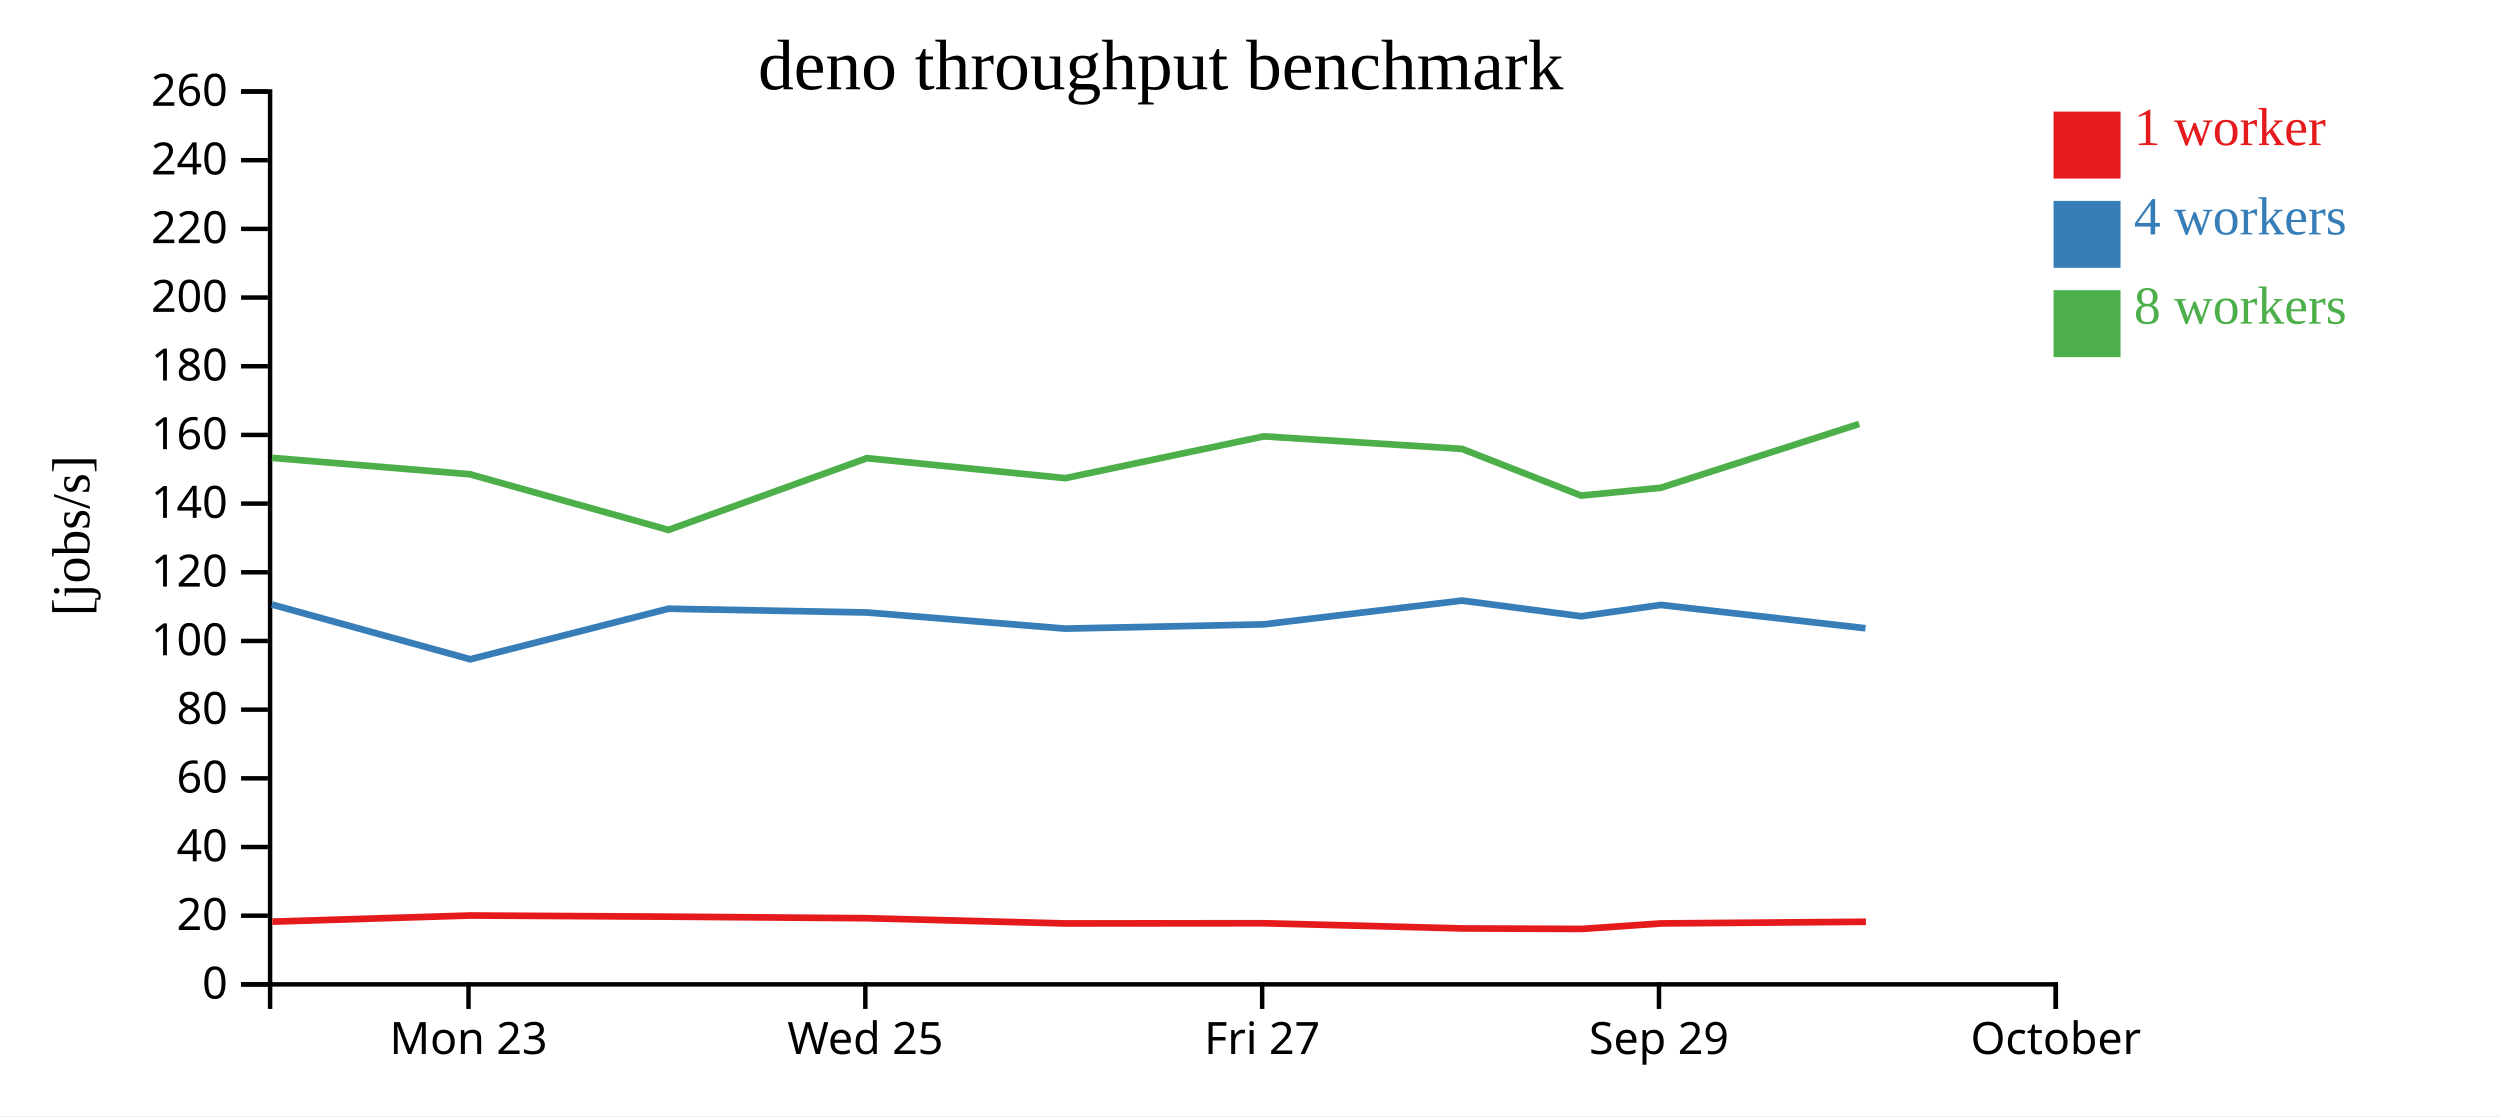
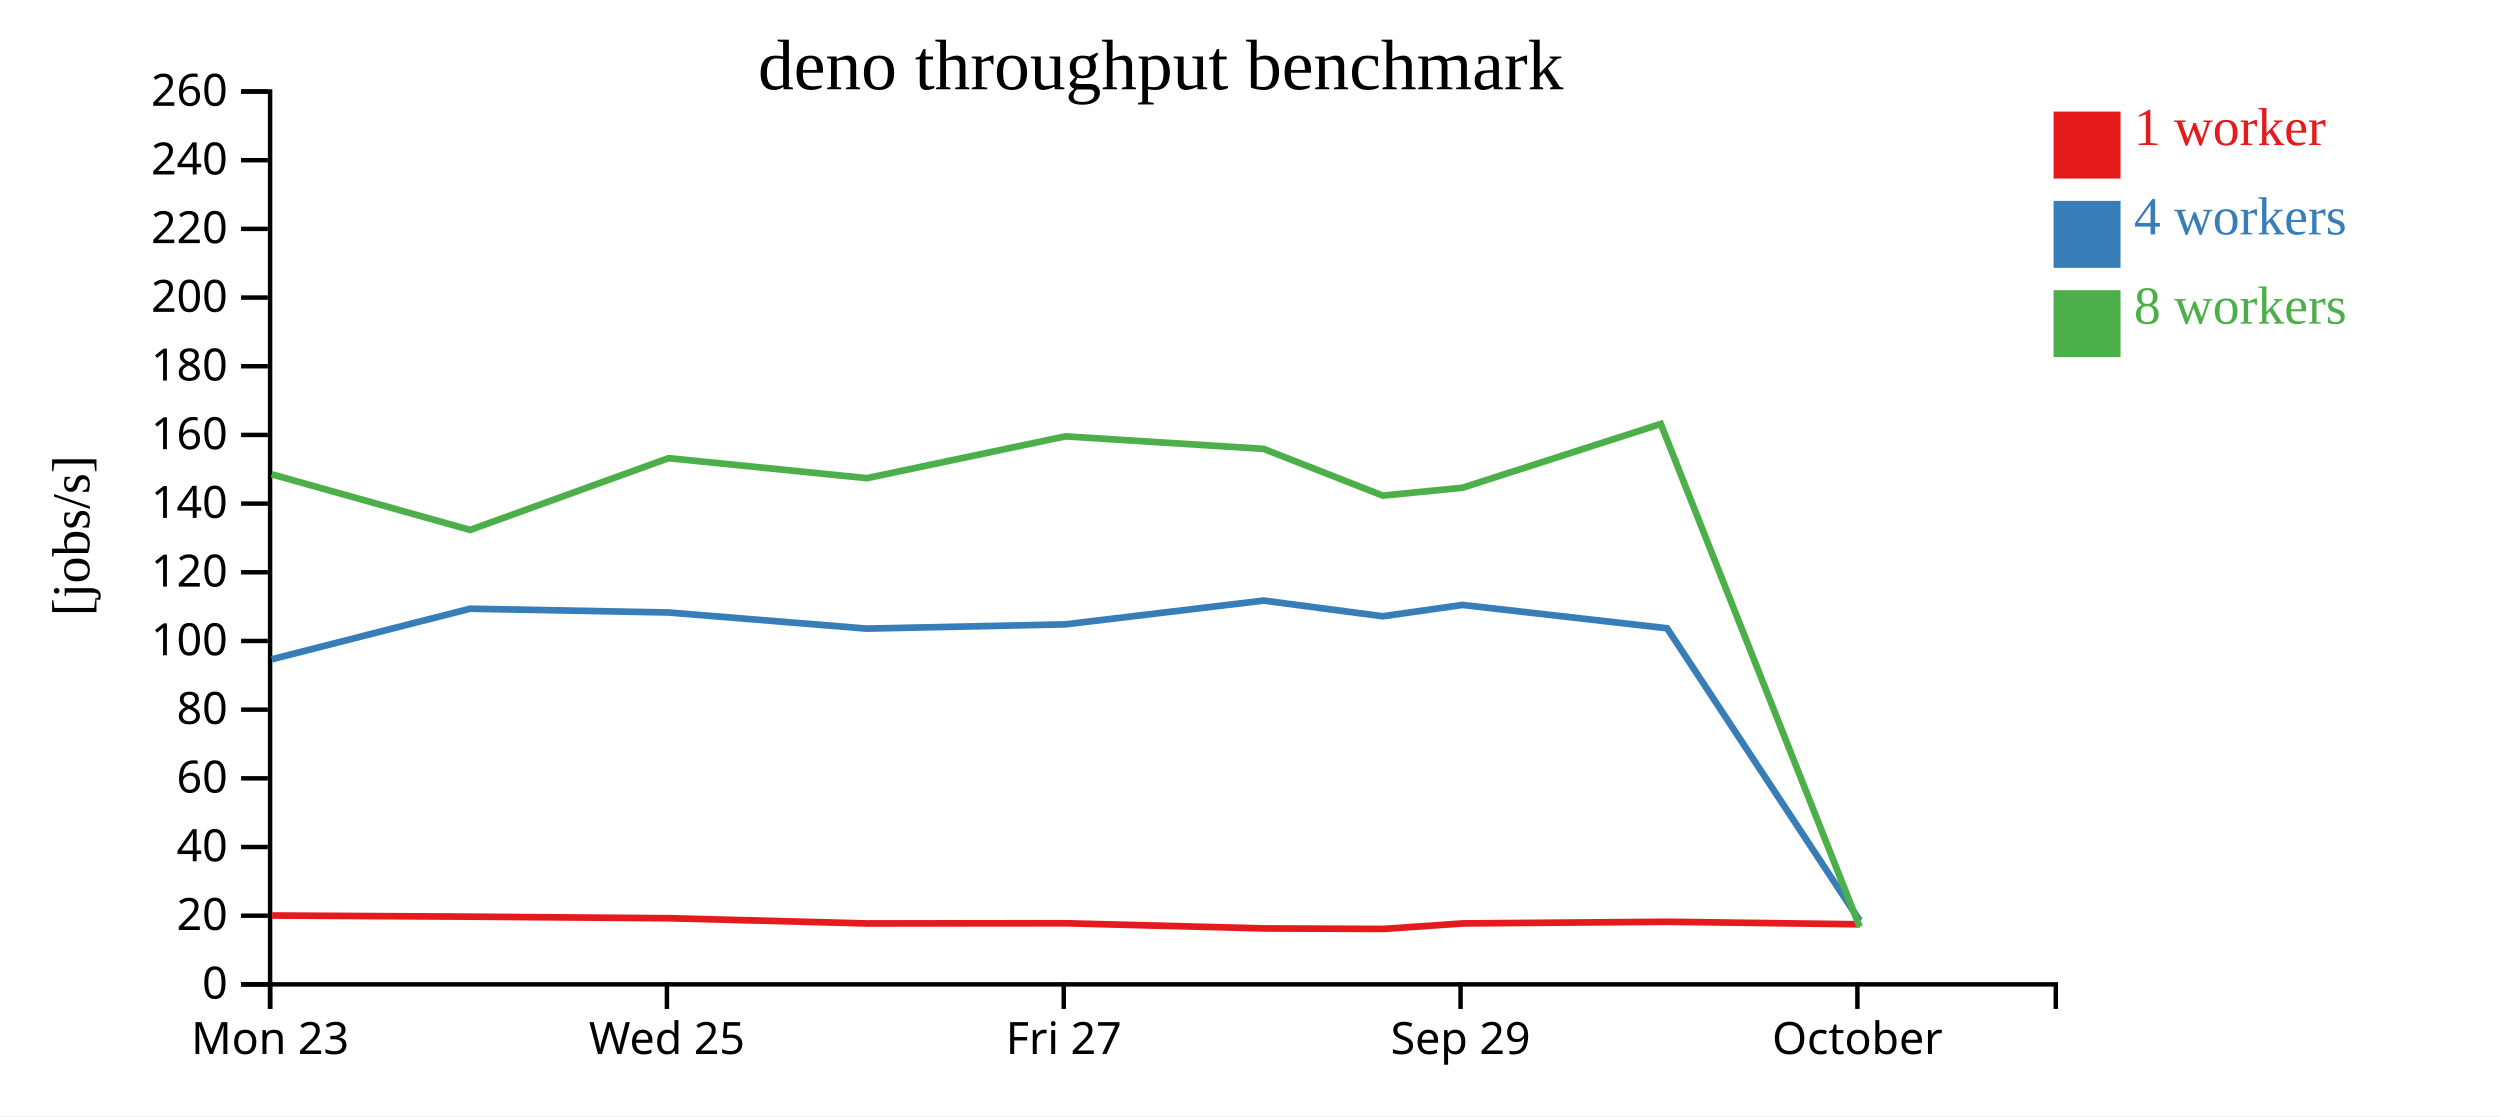
<svg xmlns="http://www.w3.org/2000/svg" width="560" height="250">
  <rect width="100%" height="100%" fill="white" />
  <g transform="translate(60,20)">
    <g transform="translate(0,200)" fill="none" font-size="10" font-family="sans-serif" text-anchor="middle">
      <path class="domain" stroke="currentColor" d="M0.5,6V0.5H400.5V6" />
-       <g class="tick" opacity="1" transform="translate(44.94444,0)">
+       <g class="tick" opacity="1" transform="translate(0.5,0)">
        <line stroke="currentColor" y2="6" />
        <text fill="currentColor" y="9" dy="0.71em">Mon 23</text>
      </g>
-       <g class="tick" opacity="1" transform="translate(133.8333,0)">
+       <g class="tick" opacity="1" transform="translate(89.38889,0)">
        <line stroke="currentColor" y2="6" />
        <text fill="currentColor" y="9" dy="0.71em">Wed 25</text>
      </g>
-       <g class="tick" opacity="1" transform="translate(222.7222,0)">
+       <g class="tick" opacity="1" transform="translate(178.2778,0)">
        <line stroke="currentColor" y2="6" />
        <text fill="currentColor" y="9" dy="0.71em">Fri 27</text>
      </g>
-       <g class="tick" opacity="1" transform="translate(311.6111,0)">
+       <g class="tick" opacity="1" transform="translate(267.1667,0)">
        <line stroke="currentColor" y2="6" />
        <text fill="currentColor" y="9" dy="0.71em">Sep 29</text>
      </g>
-       <g class="tick" opacity="1" transform="translate(400.5,0)">
+       <g class="tick" opacity="1" transform="translate(356.0556,0)">
        <line stroke="currentColor" y2="6" />
        <text fill="currentColor" y="9" dy="0.71em">October</text>
      </g>
    </g>
    <g fill="none" font-size="10" font-family="sans-serif" text-anchor="end">
      <path class="domain" stroke="currentColor" d="M-6,200.5H0.5V0.5H-6" />
      <g class="tick" opacity="1" transform="translate(0,200.5)">
        <line stroke="currentColor" x2="-6" />
        <text fill="currentColor" x="-9" dy="0.32em">0</text>
      </g>
      <g class="tick" opacity="1" transform="translate(0,185.1154)">
        <line stroke="currentColor" x2="-6" />
        <text fill="currentColor" x="-9" dy="0.32em">20</text>
      </g>
      <g class="tick" opacity="1" transform="translate(0,169.7308)">
        <line stroke="currentColor" x2="-6" />
        <text fill="currentColor" x="-9" dy="0.32em">40</text>
      </g>
      <g class="tick" opacity="1" transform="translate(0,154.3462)">
        <line stroke="currentColor" x2="-6" />
        <text fill="currentColor" x="-9" dy="0.32em">60</text>
      </g>
      <g class="tick" opacity="1" transform="translate(0,138.9615)">
        <line stroke="currentColor" x2="-6" />
        <text fill="currentColor" x="-9" dy="0.32em">80</text>
      </g>
      <g class="tick" opacity="1" transform="translate(0,123.5769)">
        <line stroke="currentColor" x2="-6" />
        <text fill="currentColor" x="-9" dy="0.32em">100</text>
      </g>
      <g class="tick" opacity="1" transform="translate(0,108.1923)">
        <line stroke="currentColor" x2="-6" />
        <text fill="currentColor" x="-9" dy="0.32em">120</text>
      </g>
      <g class="tick" opacity="1" transform="translate(0,92.80769)">
        <line stroke="currentColor" x2="-6" />
        <text fill="currentColor" x="-9" dy="0.32em">140</text>
      </g>
      <g class="tick" opacity="1" transform="translate(0,77.42308)">
        <line stroke="currentColor" x2="-6" />
        <text fill="currentColor" x="-9" dy="0.32em">160</text>
      </g>
      <g class="tick" opacity="1" transform="translate(0,62.03846)">
        <line stroke="currentColor" x2="-6" />
        <text fill="currentColor" x="-9" dy="0.32em">180</text>
      </g>
      <g class="tick" opacity="1" transform="translate(0,46.65385)">
        <line stroke="currentColor" x2="-6" />
        <text fill="currentColor" x="-9" dy="0.32em">200</text>
      </g>
      <g class="tick" opacity="1" transform="translate(0,31.26923)">
        <line stroke="currentColor" x2="-6" />
        <text fill="currentColor" x="-9" dy="0.32em">220</text>
      </g>
      <g class="tick" opacity="1" transform="translate(0,15.88462)">
        <line stroke="currentColor" x2="-6" />
        <text fill="currentColor" x="-9" dy="0.32em">240</text>
      </g>
      <g class="tick" opacity="1" transform="translate(0,0.5)">
        <line stroke="currentColor" x2="-6" />
        <text fill="currentColor" x="-9" dy="0.32em">260</text>
      </g>
    </g>
    <text text-anchor="middle" style="font-size: 12px" transform="rotate(-90)" y="-40" x="-100">[jobs/s]</text>
    <text text-anchor="middle" style="font-size: 16px" y="0" x="200">deno throughput benchmark</text>
-     <path class="line" fill="none" stroke="#e41a1c" stroke-width="1.5" d="M1.001,186.45L45.403,185.073L89.8,185.333L134.261,185.682L178.687,186.853L223.157,186.809L267.578,187.97L294.283,188.084L312.132,186.847L357.968,186.478" />
-     <path class="line" fill="none" stroke="#377eb8" stroke-width="1.5" d="M0.909,115.413L45.331,127.677L89.732,116.352L134.194,117.198L178.608,120.812L223.077,119.855L267.494,114.53L294.183,118.045L312.033,115.506L357.865,120.731" />
-     <path class="line" fill="none" stroke="#4daf4a" stroke-width="1.5" d="M0.914,82.56L45.297,86.242L89.737,98.705L134.182,82.632L178.612,87.11L223.071,77.745L267.5,80.554L294.179,91.013L312.036,89.256L356.458,74.962" />
+     <path class="line" fill="none" stroke="#e41a1c" stroke-width="1.5" d="M0.958,185.073L45.355,185.333L89.816,185.682L134.243,186.853L178.712,186.809L223.134,187.97L249.839,188.084L267.687,186.847L313.524,186.478L356.623,187.042" />
+     <path class="line" fill="none" stroke="#377eb8" stroke-width="1.5" d="M0.887,127.677L45.288,116.352L89.75,117.198L134.164,120.812L178.632,119.855L223.049,114.53L249.738,118.045L267.588,115.506L313.42,120.731L356.578,186.229" />
+     <path class="line" fill="none" stroke="#4daf4a" stroke-width="1.5" d="M0.853,86.242L45.292,98.705L89.738,82.632L134.167,87.11L178.626,77.745L223.055,80.554L249.735,91.013L267.592,89.256L312.013,74.962L356.562,187.579" />
    <rect class="dot" x="400" y="5" width="15" height="15" style="fill: #e41a1c;" />
    <rect class="dot" x="400" y="25" width="15" height="15" style="fill: #377eb8;" />
    <rect class="dot" x="400" y="45" width="15" height="15" style="fill: #4daf4a;" />
    <text class="label" x="418" y="12.5" style="fill: #e41a1c; alignment-baseline: middle;" text-anchor="left">1 worker</text>
    <text class="label" x="418" y="32.5" style="fill: #377eb8; alignment-baseline: middle;" text-anchor="left">4 workers</text>
    <text class="label" x="418" y="52.5" style="fill: #4daf4a; alignment-baseline: middle;" text-anchor="left">8 workers</text>
  </g>
</svg>
